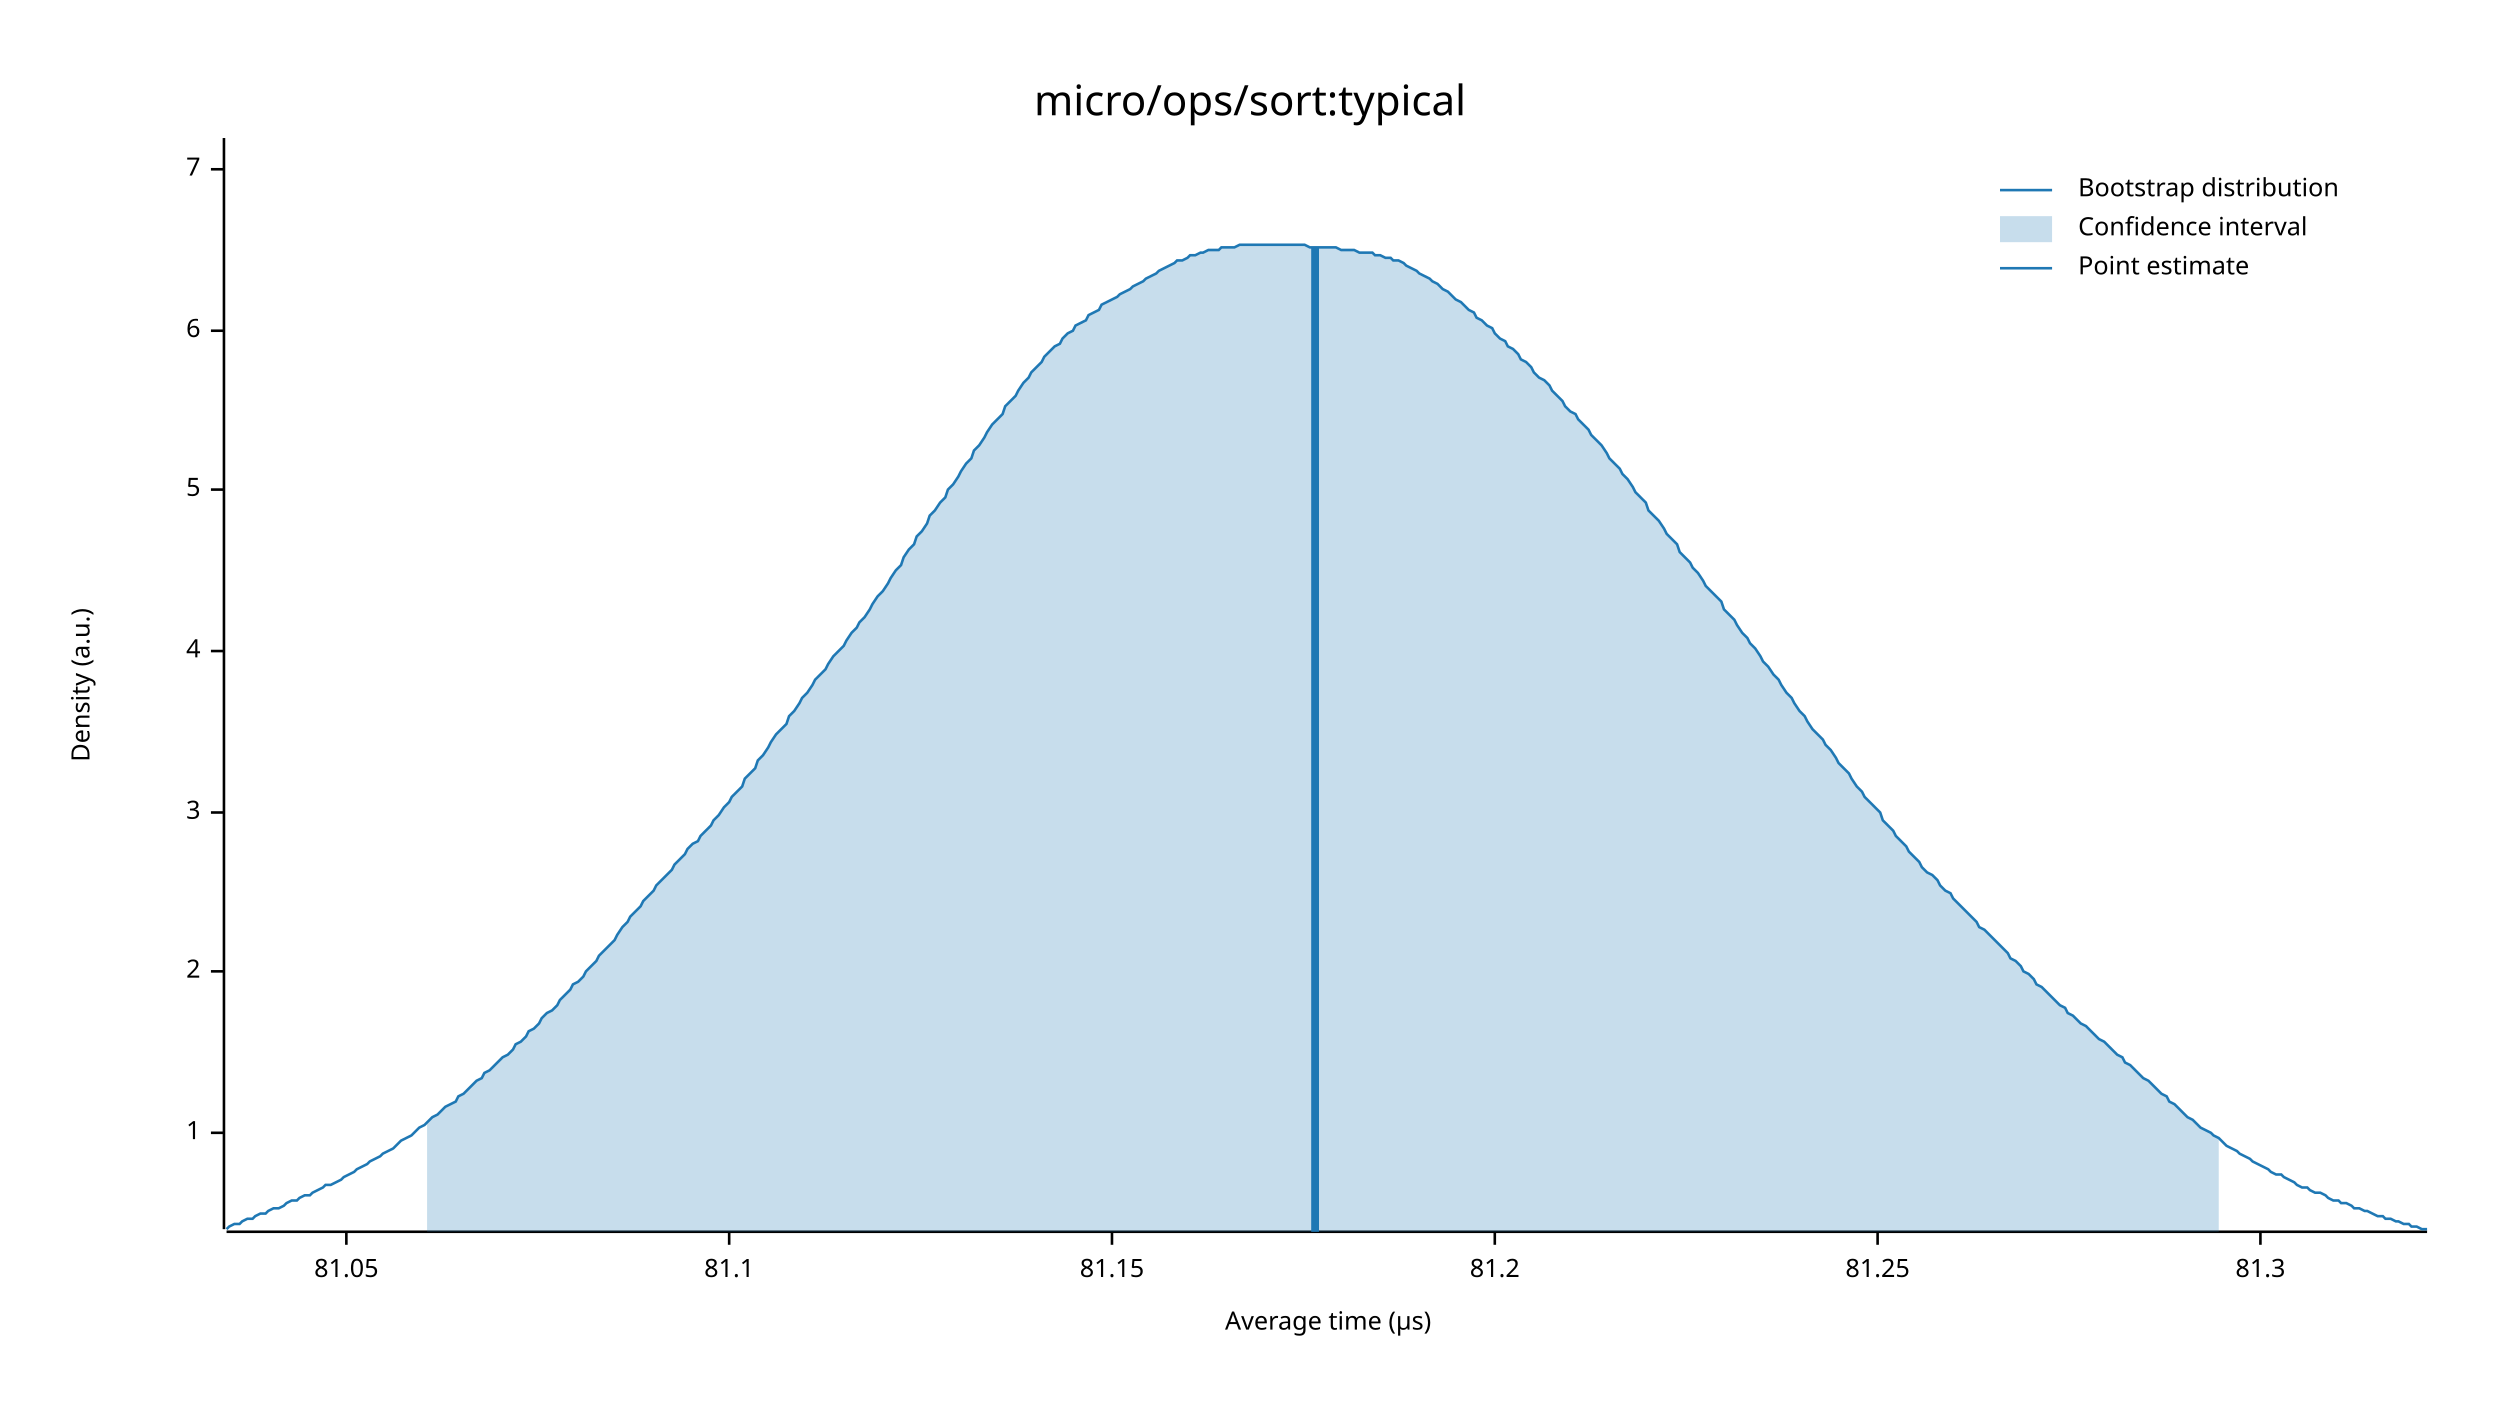
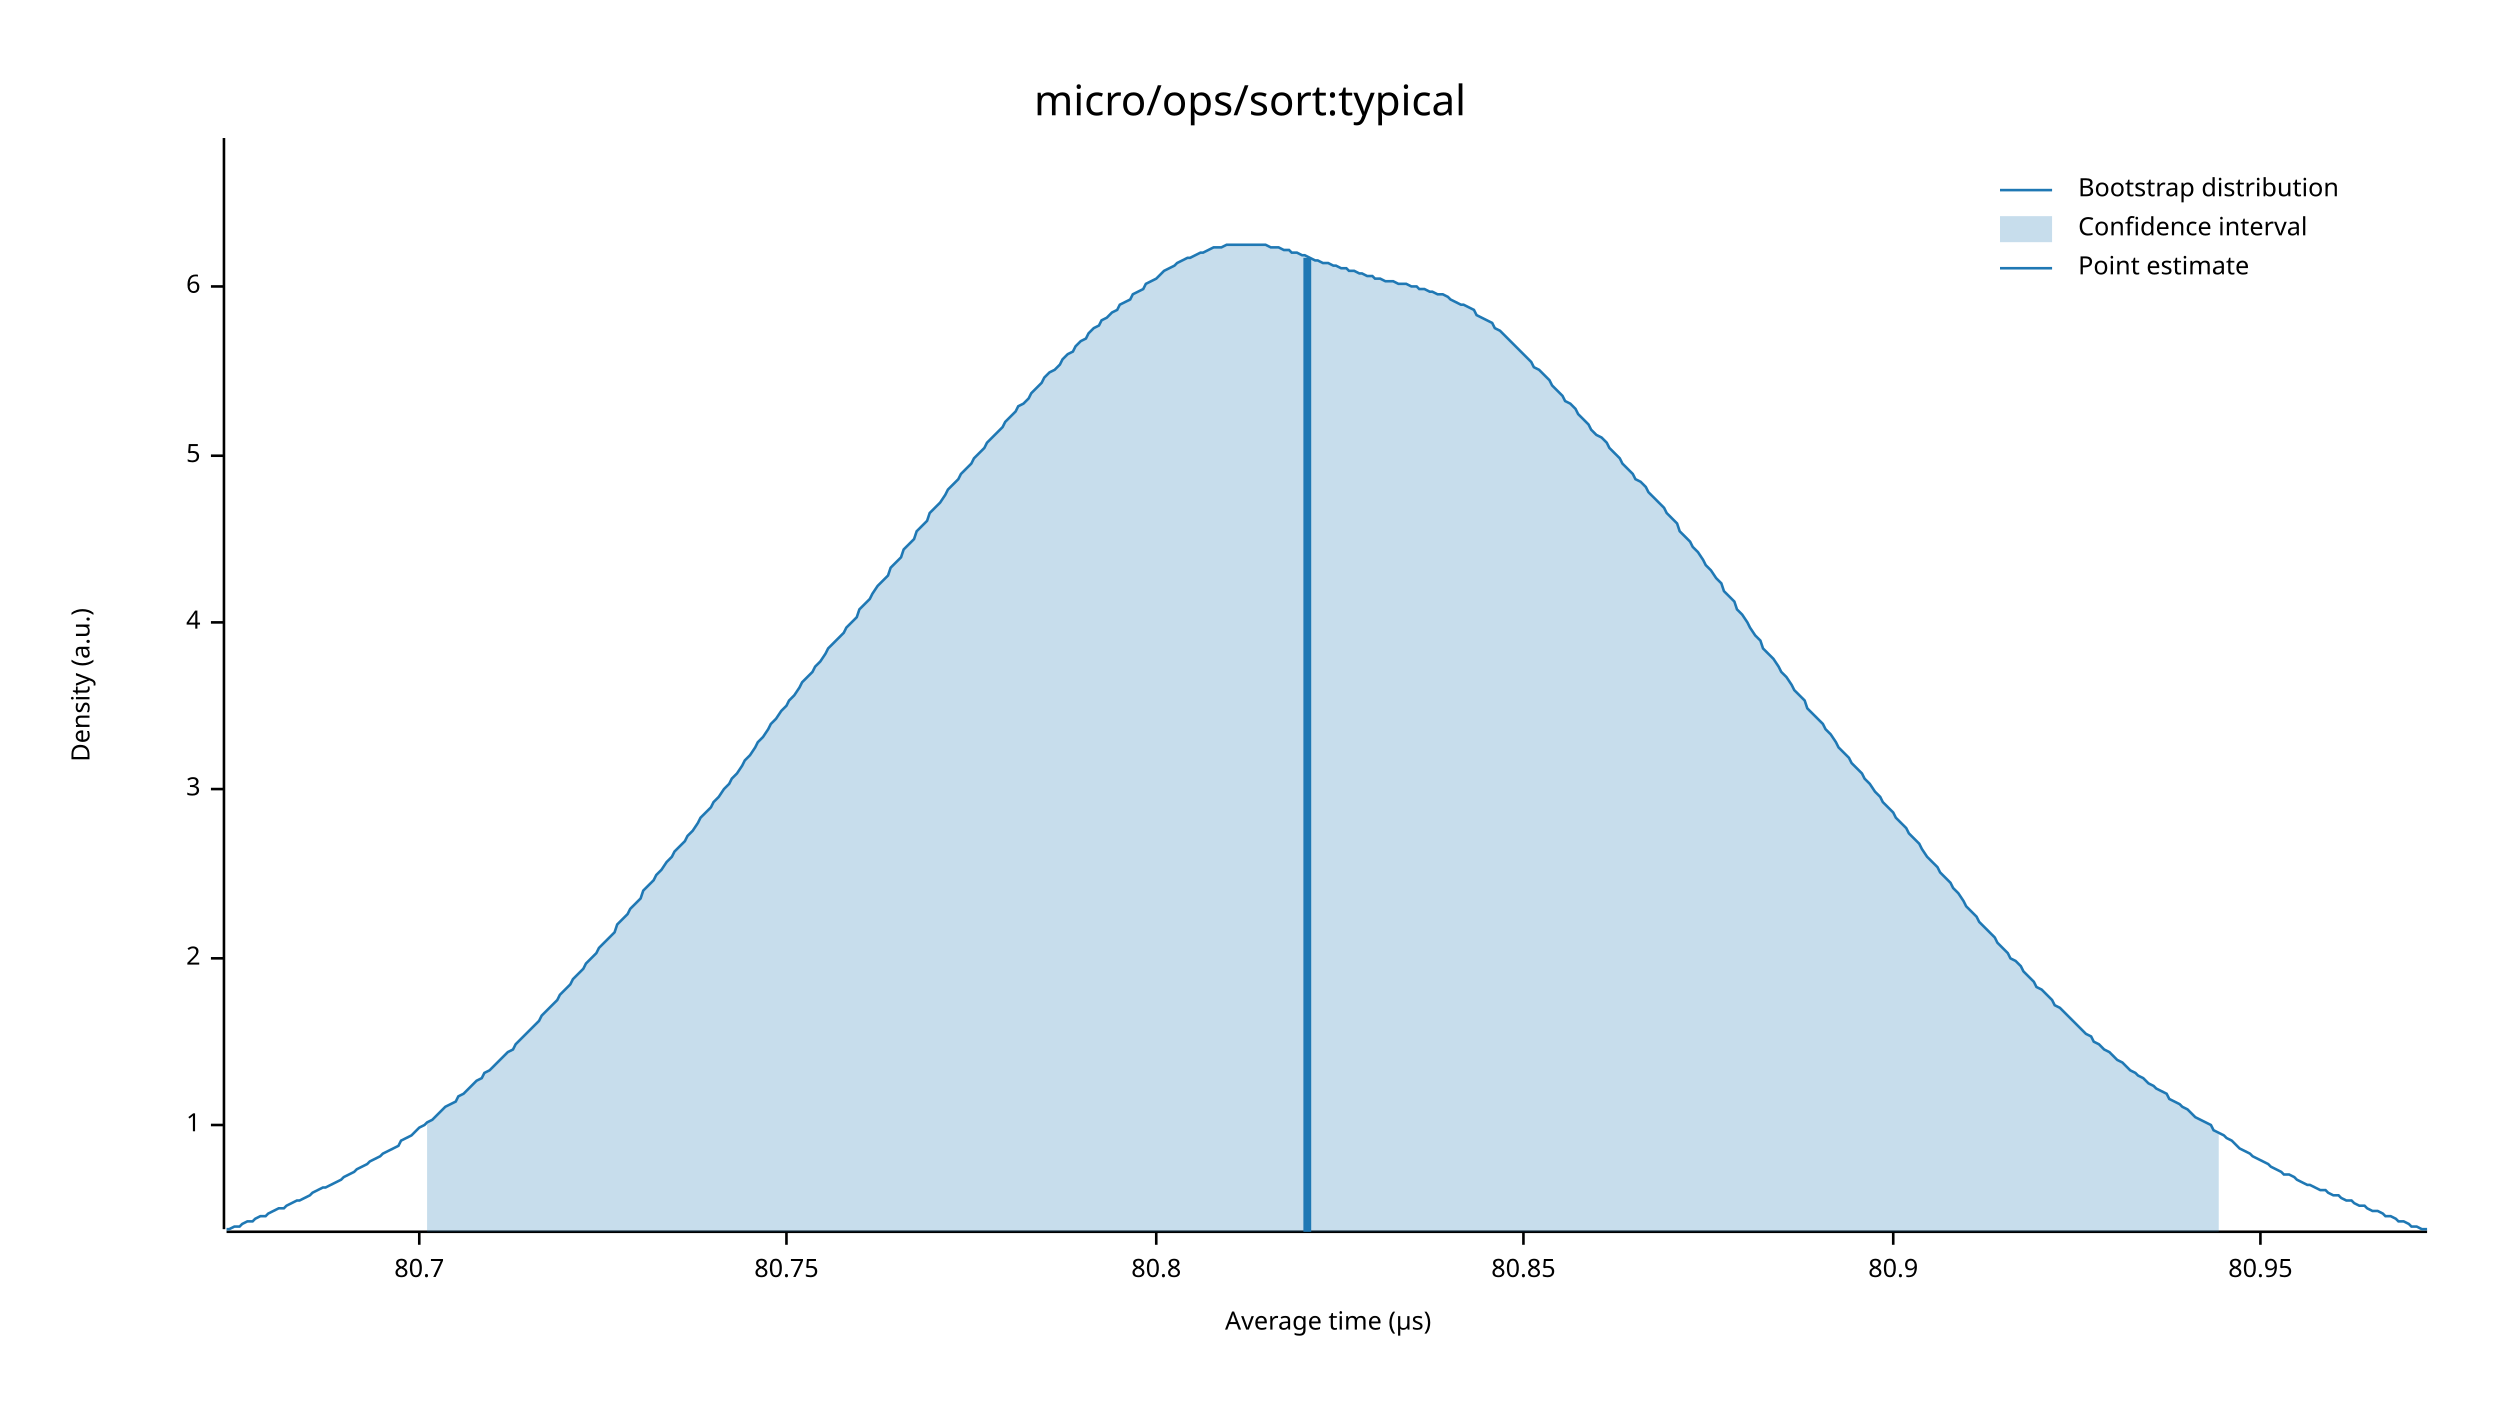
<svg xmlns="http://www.w3.org/2000/svg" width="960" height="540" viewBox="0 0 960 540">
  <text x="480" y="32" dy="0.76em" text-anchor="middle" font-family="sans-serif" font-size="16.129" opacity="1" fill="#000000">
micro/ops/sort:typical
</text>
  <text x="27" y="263" dy="0.76em" text-anchor="middle" font-family="sans-serif" font-size="9.677" opacity="1" fill="#000000" transform="rotate(270, 27, 263)">
Density (a.u.)
</text>
  <text x="510" y="513" dy="-0.5ex" text-anchor="middle" font-family="sans-serif" font-size="9.677" opacity="1" fill="#000000">
Average time (µs)
</text>
  <polyline fill="none" opacity="1" stroke="#000000" stroke-width="1" points="86,53 86,472 " />
-   <text x="77" y="435" dy="0.5ex" text-anchor="end" font-family="sans-serif" font-size="9.677" opacity="1" fill="#000000">
+   <text x="77" y="432" dy="0.5ex" text-anchor="end" font-family="sans-serif" font-size="9.677" opacity="1" fill="#000000">
1
</text>
-   <polyline fill="none" opacity="1" stroke="#000000" stroke-width="1" points="81,435 86,435 " />
-   <text x="77" y="373" dy="0.5ex" text-anchor="end" font-family="sans-serif" font-size="9.677" opacity="1" fill="#000000">
+   <polyline fill="none" opacity="1" stroke="#000000" stroke-width="1" points="81,432 86,432 " />
+   <text x="77" y="368" dy="0.5ex" text-anchor="end" font-family="sans-serif" font-size="9.677" opacity="1" fill="#000000">
2
</text>
-   <polyline fill="none" opacity="1" stroke="#000000" stroke-width="1" points="81,373 86,373 " />
-   <text x="77" y="312" dy="0.5ex" text-anchor="end" font-family="sans-serif" font-size="9.677" opacity="1" fill="#000000">
+   <polyline fill="none" opacity="1" stroke="#000000" stroke-width="1" points="81,368 86,368 " />
+   <text x="77" y="303" dy="0.5ex" text-anchor="end" font-family="sans-serif" font-size="9.677" opacity="1" fill="#000000">
3
</text>
-   <polyline fill="none" opacity="1" stroke="#000000" stroke-width="1" points="81,312 86,312 " />
-   <text x="77" y="250" dy="0.5ex" text-anchor="end" font-family="sans-serif" font-size="9.677" opacity="1" fill="#000000">
+   <polyline fill="none" opacity="1" stroke="#000000" stroke-width="1" points="81,303 86,303 " />
+   <text x="77" y="239" dy="0.5ex" text-anchor="end" font-family="sans-serif" font-size="9.677" opacity="1" fill="#000000">
4
</text>
-   <polyline fill="none" opacity="1" stroke="#000000" stroke-width="1" points="81,250 86,250 " />
-   <text x="77" y="188" dy="0.5ex" text-anchor="end" font-family="sans-serif" font-size="9.677" opacity="1" fill="#000000">
+   <polyline fill="none" opacity="1" stroke="#000000" stroke-width="1" points="81,239 86,239 " />
+   <text x="77" y="175" dy="0.5ex" text-anchor="end" font-family="sans-serif" font-size="9.677" opacity="1" fill="#000000">
5
</text>
-   <polyline fill="none" opacity="1" stroke="#000000" stroke-width="1" points="81,188 86,188 " />
-   <text x="77" y="127" dy="0.5ex" text-anchor="end" font-family="sans-serif" font-size="9.677" opacity="1" fill="#000000">
+   <polyline fill="none" opacity="1" stroke="#000000" stroke-width="1" points="81,175 86,175 " />
+   <text x="77" y="110" dy="0.5ex" text-anchor="end" font-family="sans-serif" font-size="9.677" opacity="1" fill="#000000">
6
</text>
-   <polyline fill="none" opacity="1" stroke="#000000" stroke-width="1" points="81,127 86,127 " />
-   <text x="77" y="65" dy="0.5ex" text-anchor="end" font-family="sans-serif" font-size="9.677" opacity="1" fill="#000000">
- 7
+   <polyline fill="none" opacity="1" stroke="#000000" stroke-width="1" points="81,110 86,110 " />
+   <polyline fill="none" opacity="1" stroke="#000000" stroke-width="1" points="87,473 932,473 " />
+   <text x="161" y="483" dy="0.76em" text-anchor="middle" font-family="sans-serif" font-size="9.677" opacity="1" fill="#000000">
+ 80.7
</text>
-   <polyline fill="none" opacity="1" stroke="#000000" stroke-width="1" points="81,65 86,65 " />
-   <polyline fill="none" opacity="1" stroke="#000000" stroke-width="1" points="87,473 932,473 " />
-   <text x="133" y="483" dy="0.76em" text-anchor="middle" font-family="sans-serif" font-size="9.677" opacity="1" fill="#000000">
- 81.05
+   <polyline fill="none" opacity="1" stroke="#000000" stroke-width="1" points="161,473 161,478 " />
+   <text x="302" y="483" dy="0.76em" text-anchor="middle" font-family="sans-serif" font-size="9.677" opacity="1" fill="#000000">
+ 80.75
</text>
-   <polyline fill="none" opacity="1" stroke="#000000" stroke-width="1" points="133,473 133,478 " />
-   <text x="280" y="483" dy="0.76em" text-anchor="middle" font-family="sans-serif" font-size="9.677" opacity="1" fill="#000000">
- 81.1
+   <polyline fill="none" opacity="1" stroke="#000000" stroke-width="1" points="302,473 302,478 " />
+   <text x="444" y="483" dy="0.76em" text-anchor="middle" font-family="sans-serif" font-size="9.677" opacity="1" fill="#000000">
+ 80.8
</text>
-   <polyline fill="none" opacity="1" stroke="#000000" stroke-width="1" points="280,473 280,478 " />
-   <text x="427" y="483" dy="0.76em" text-anchor="middle" font-family="sans-serif" font-size="9.677" opacity="1" fill="#000000">
- 81.15
+   <polyline fill="none" opacity="1" stroke="#000000" stroke-width="1" points="444,473 444,478 " />
+   <text x="585" y="483" dy="0.76em" text-anchor="middle" font-family="sans-serif" font-size="9.677" opacity="1" fill="#000000">
+ 80.85
</text>
-   <polyline fill="none" opacity="1" stroke="#000000" stroke-width="1" points="427,473 427,478 " />
-   <text x="574" y="483" dy="0.76em" text-anchor="middle" font-family="sans-serif" font-size="9.677" opacity="1" fill="#000000">
- 81.2
+   <polyline fill="none" opacity="1" stroke="#000000" stroke-width="1" points="585,473 585,478 " />
+   <text x="727" y="483" dy="0.76em" text-anchor="middle" font-family="sans-serif" font-size="9.677" opacity="1" fill="#000000">
+ 80.9
</text>
-   <polyline fill="none" opacity="1" stroke="#000000" stroke-width="1" points="574,473 574,478 " />
-   <text x="721" y="483" dy="0.76em" text-anchor="middle" font-family="sans-serif" font-size="9.677" opacity="1" fill="#000000">
- 81.25
- </text>
-   <polyline fill="none" opacity="1" stroke="#000000" stroke-width="1" points="721,473 721,478 " />
+   <polyline fill="none" opacity="1" stroke="#000000" stroke-width="1" points="727,473 727,478 " />
  <text x="868" y="483" dy="0.76em" text-anchor="middle" font-family="sans-serif" font-size="9.677" opacity="1" fill="#000000">
- 81.3
+ 80.95
</text>
  <polyline fill="none" opacity="1" stroke="#000000" stroke-width="1" points="868,473 868,478 " />
-   <polyline fill="none" opacity="1" stroke="#1F78B4" stroke-width="1" points="87,472 88,471 90,470 92,470 93,469 95,468 97,468 98,467 100,466 102,466 103,465 105,464 107,464 109,463 110,462 112,461 114,461 115,460 117,459 119,459 120,458 122,457 124,456 125,455 127,455 129,454 131,453 132,452 134,451 136,450 137,449 139,448 141,447 142,446 144,445 146,444 147,443 149,442 151,441 153,439 154,438 156,437 158,436 159,435 161,433 163,432 164,431 166,429 168,428 169,427 171,425 173,424 175,423 176,421 178,420 180,418 181,417 183,415 185,414 186,412 188,411 190,409 191,408 193,406 195,405 197,403 198,401 200,400 202,398 203,396 205,395 207,393 208,391 210,389 212,388 214,386 215,384 217,382 219,380 220,378 222,377 224,375 225,373 227,371 229,369 230,367 232,365 234,363 236,361 237,359 239,356 241,354 242,352 244,350 246,348 247,346 249,344 251,342 252,340 254,338 256,336 258,334 259,332 261,330 263,328 264,326 266,324 268,323 269,321 271,319 273,317 274,315 276,313 278,310 280,308 281,306 283,304 285,302 286,299 288,297 290,295 291,292 293,290 295,287 296,285 298,282 300,280 302,278 303,275 305,273 307,270 308,268 310,266 312,263 313,261 315,259 317,257 318,255 320,252 322,250 324,248 325,246 327,243 329,241 330,239 332,237 334,234 335,232 337,229 339,227 341,224 342,222 344,219 346,217 347,214 349,211 351,209 352,206 354,204 356,201 357,198 359,196 361,193 363,191 364,188 366,186 368,183 369,181 371,178 373,176 374,173 376,171 378,168 379,166 381,163 383,161 385,159 386,156 388,154 390,152 391,150 393,147 395,145 396,143 398,141 400,139 401,137 403,135 405,133 407,132 408,130 410,128 412,127 413,125 415,124 417,123 418,121 420,120 422,119 423,117 425,116 427,115 429,114 430,113 432,112 434,111 435,110 437,109 439,108 440,107 442,106 444,105 445,104 447,103 449,102 451,101 452,100 454,100 456,99 457,98 459,98 461,97 462,97 464,96 466,96 468,96 469,95 471,95 473,95 474,95 476,94 478,94 479,94 481,94 483,94 484,94 486,94 488,94 490,94 491,94 493,94 495,94 496,94 498,94 500,94 501,94 503,95 505,95 506,95 508,95 510,95 512,95 513,95 515,96 517,96 518,96 520,96 522,97 523,97 525,97 527,97 528,98 530,98 532,99 534,99 535,100 537,100 539,101 540,102 542,103 544,104 545,105 547,106 549,107 550,108 552,109 554,111 556,112 557,113 559,115 561,116 562,117 564,119 566,120 567,122 569,123 571,125 573,126 574,128 576,130 578,131 579,133 581,134 583,136 584,138 586,139 588,141 589,143 591,145 593,146 595,148 596,150 598,152 600,154 601,156 603,158 605,159 606,161 608,163 610,165 611,167 613,169 615,171 617,174 618,176 620,178 622,180 623,182 625,184 627,187 628,189 630,191 632,193 633,196 635,198 637,200 639,203 640,205 642,207 644,209 645,212 647,214 649,216 650,218 652,220 654,223 655,225 657,227 659,229 661,231 662,234 664,236 666,238 667,240 669,243 671,245 672,247 674,249 676,252 677,254 679,256 681,259 683,261 684,263 686,266 688,268 689,270 691,273 693,275 694,277 696,280 698,282 700,284 701,286 703,288 705,291 706,293 708,295 710,297 711,299 713,302 715,304 716,306 718,308 720,310 722,312 723,315 725,317 727,319 728,321 730,323 732,325 733,327 735,329 737,331 738,333 740,335 742,336 744,338 745,340 747,342 749,343 750,345 752,347 754,349 755,350 757,352 759,354 760,356 762,357 764,359 766,361 767,362 769,364 771,366 772,368 774,369 776,371 777,373 779,374 781,376 782,378 784,379 786,381 788,383 789,384 791,386 793,387 794,389 796,390 798,392 799,393 801,394 803,396 804,397 806,399 808,400 810,402 811,403 813,405 815,406 816,408 818,409 820,411 821,412 823,414 825,415 827,417 828,418 830,420 832,421 833,423 835,424 837,426 838,427 840,429 842,430 843,431 845,433 847,434 849,435 850,436 852,437 854,439 855,440 857,441 859,442 860,443 862,444 864,445 865,446 867,447 869,448 871,449 872,450 874,451 876,451 877,452 879,453 881,454 882,455 884,456 886,456 887,457 889,458 891,458 893,459 894,460 896,461 898,461 899,462 901,462 903,463 904,464 906,464 908,465 909,465 911,466 913,467 915,467 916,468 918,468 920,469 921,469 923,470 925,470 926,471 928,471 930,472 932,472 " />
-   <polygon opacity="0.25" fill="#1F78B4" points="164,431 166,429 168,428 169,427 171,425 173,424 175,423 176,421 178,420 180,418 181,417 183,415 185,414 186,412 188,411 190,409 191,408 193,406 195,405 197,403 198,401 200,400 202,398 203,396 205,395 207,393 208,391 210,389 212,388 214,386 215,384 217,382 219,380 220,378 222,377 224,375 225,373 227,371 229,369 230,367 232,365 234,363 236,361 237,359 239,356 241,354 242,352 244,350 246,348 247,346 249,344 251,342 252,340 254,338 256,336 258,334 259,332 261,330 263,328 264,326 266,324 268,323 269,321 271,319 273,317 274,315 276,313 278,310 280,308 281,306 283,304 285,302 286,299 288,297 290,295 291,292 293,290 295,287 296,285 298,282 300,280 302,278 303,275 305,273 307,270 308,268 310,266 312,263 313,261 315,259 317,257 318,255 320,252 322,250 324,248 325,246 327,243 329,241 330,239 332,237 334,234 335,232 337,229 339,227 341,224 342,222 344,219 346,217 347,214 349,211 351,209 352,206 354,204 356,201 357,198 359,196 361,193 363,191 364,188 366,186 368,183 369,181 371,178 373,176 374,173 376,171 378,168 379,166 381,163 383,161 385,159 386,156 388,154 390,152 391,150 393,147 395,145 396,143 398,141 400,139 401,137 403,135 405,133 407,132 408,130 410,128 412,127 413,125 415,124 417,123 418,121 420,120 422,119 423,117 425,116 427,115 429,114 430,113 432,112 434,111 435,110 437,109 439,108 440,107 442,106 444,105 445,104 447,103 449,102 451,101 452,100 454,100 456,99 457,98 459,98 461,97 462,97 464,96 466,96 468,96 469,95 471,95 473,95 474,95 476,94 478,94 479,94 481,94 483,94 484,94 486,94 488,94 490,94 491,94 493,94 495,94 496,94 498,94 500,94 501,94 503,95 505,95 506,95 508,95 510,95 512,95 513,95 515,96 517,96 518,96 520,96 522,97 523,97 525,97 527,97 528,98 530,98 532,99 534,99 535,100 537,100 539,101 540,102 542,103 544,104 545,105 547,106 549,107 550,108 552,109 554,111 556,112 557,113 559,115 561,116 562,117 564,119 566,120 567,122 569,123 571,125 573,126 574,128 576,130 578,131 579,133 581,134 583,136 584,138 586,139 588,141 589,143 591,145 593,146 595,148 596,150 598,152 600,154 601,156 603,158 605,159 606,161 608,163 610,165 611,167 613,169 615,171 617,174 618,176 620,178 622,180 623,182 625,184 627,187 628,189 630,191 632,193 633,196 635,198 637,200 639,203 640,205 642,207 644,209 645,212 647,214 649,216 650,218 652,220 654,223 655,225 657,227 659,229 661,231 662,234 664,236 666,238 667,240 669,243 671,245 672,247 674,249 676,252 677,254 679,256 681,259 683,261 684,263 686,266 688,268 689,270 691,273 693,275 694,277 696,280 698,282 700,284 701,286 703,288 705,291 706,293 708,295 710,297 711,299 713,302 715,304 716,306 718,308 720,310 722,312 723,315 725,317 727,319 728,321 730,323 732,325 733,327 735,329 737,331 738,333 740,335 742,336 744,338 745,340 747,342 749,343 750,345 752,347 754,349 755,350 757,352 759,354 760,356 762,357 764,359 766,361 767,362 769,364 771,366 772,368 774,369 776,371 777,373 779,374 781,376 782,378 784,379 786,381 788,383 789,384 791,386 793,387 794,389 796,390 798,392 799,393 801,394 803,396 804,397 806,399 808,400 810,402 811,403 813,405 815,406 816,408 818,409 820,411 821,412 823,414 825,415 827,417 828,418 830,420 832,421 833,423 835,424 837,426 838,427 840,429 842,430 843,431 845,433 847,434 849,435 850,436 852,437 852,473 164,473 " />
-   <polyline fill="none" opacity="1" stroke="#1F78B4" stroke-width="3" points="505,473 505,95 " />
+   <polyline fill="none" opacity="1" stroke="#1F78B4" stroke-width="1" points="87,472 88,472 90,471 92,471 93,470 95,469 97,469 98,468 100,467 102,467 103,466 105,465 107,464 109,464 110,463 112,462 114,461 115,461 117,460 119,459 120,458 122,457 124,456 125,456 127,455 129,454 131,453 132,452 134,451 136,450 137,449 139,448 141,447 142,446 144,445 146,444 147,443 149,442 151,441 153,440 154,438 156,437 158,436 159,435 161,433 163,432 164,431 166,430 168,428 169,427 171,425 173,424 175,423 176,421 178,420 180,418 181,417 183,415 185,414 186,412 188,411 190,409 191,408 193,406 195,404 197,403 198,401 200,399 202,397 203,396 205,394 207,392 208,390 210,388 212,386 214,384 215,382 217,380 219,378 220,376 222,374 224,372 225,370 227,368 229,366 230,364 232,362 234,360 236,358 237,355 239,353 241,351 242,349 244,347 246,345 247,342 249,340 251,338 252,336 254,334 256,331 258,329 259,327 261,325 263,323 264,321 266,319 268,316 269,314 271,312 273,310 274,308 276,306 278,303 280,301 281,299 283,297 285,294 286,292 288,290 290,287 291,285 293,283 295,280 296,278 298,276 300,273 302,271 303,269 305,267 307,264 308,262 310,260 312,258 313,256 315,254 317,251 318,249 320,247 322,245 324,243 325,241 327,239 329,237 330,234 332,232 334,230 335,228 337,225 339,223 341,221 342,218 344,216 346,214 347,211 349,209 351,207 352,204 354,202 356,200 357,197 359,195 361,193 363,190 364,188 366,186 368,184 369,182 371,180 373,178 374,176 376,174 378,172 379,170 381,168 383,166 385,164 386,162 388,160 390,158 391,156 393,155 395,153 396,151 398,149 400,147 401,145 403,143 405,142 407,140 408,138 410,136 412,135 413,133 415,131 417,130 418,128 420,126 422,125 423,123 425,122 427,120 429,119 430,117 432,116 434,115 435,113 437,112 439,111 440,109 442,108 444,107 445,106 447,104 449,103 451,102 452,101 454,100 456,99 457,99 459,98 461,97 462,97 464,96 466,95 468,95 469,95 471,94 473,94 474,94 476,94 478,94 479,94 481,94 483,94 484,94 486,94 488,95 490,95 491,95 493,96 495,96 496,97 498,97 500,98 501,98 503,99 505,100 506,100 508,101 510,101 512,102 513,102 515,103 517,103 518,104 520,104 522,105 523,105 525,106 527,106 528,107 530,107 532,108 534,108 535,108 537,109 539,109 540,109 542,110 544,110 545,111 547,111 549,112 550,112 552,113 554,113 556,114 557,115 559,116 561,117 562,117 564,118 566,119 567,121 569,122 571,123 573,124 574,126 576,127 578,129 579,130 581,132 583,134 584,135 586,137 588,139 589,141 591,142 593,144 595,146 596,148 598,150 600,152 601,154 603,155 605,157 606,159 608,161 610,163 611,165 613,167 615,168 617,170 618,172 620,174 622,176 623,178 625,180 627,182 628,184 630,185 632,187 633,189 635,191 637,193 639,195 640,197 642,199 644,201 645,204 647,206 649,208 650,210 652,212 654,215 655,217 657,219 659,222 661,224 662,227 664,229 666,231 667,234 669,236 671,239 672,241 674,244 676,246 677,249 679,251 681,253 683,256 684,258 686,260 688,263 689,265 691,267 693,269 694,272 696,274 698,276 700,278 701,280 703,282 705,285 706,287 708,289 710,291 711,293 713,295 715,297 716,299 718,301 720,304 722,306 723,308 725,310 727,312 728,314 730,316 732,318 733,320 735,322 737,324 738,326 740,329 742,331 744,333 745,335 747,337 749,339 750,341 752,343 754,346 755,348 757,350 759,352 760,354 762,356 764,358 766,360 767,362 769,364 771,366 772,368 774,369 776,371 777,373 779,375 781,377 782,379 784,380 786,382 788,384 789,386 791,387 793,389 794,390 796,392 798,394 799,395 801,397 803,398 804,400 806,401 808,403 810,404 811,405 813,407 815,408 816,409 818,411 820,412 821,413 823,414 825,416 827,417 828,418 830,419 832,420 833,422 835,423 837,424 838,425 840,426 842,428 843,429 845,430 847,431 849,432 850,434 852,435 854,436 855,437 857,438 859,440 860,441 862,442 864,443 865,444 867,445 869,446 871,447 872,448 874,449 876,450 877,451 879,451 881,452 882,453 884,454 886,455 887,455 889,456 891,457 893,457 894,458 896,459 898,459 899,460 901,461 903,461 904,462 906,463 908,463 909,464 911,465 913,465 915,466 916,467 918,467 920,468 921,469 923,469 925,470 926,471 928,471 930,472 932,472 " />
+   <polygon opacity="0.25" fill="#1F78B4" points="164,431 166,430 168,428 169,427 171,425 173,424 175,423 176,421 178,420 180,418 181,417 183,415 185,414 186,412 188,411 190,409 191,408 193,406 195,404 197,403 198,401 200,399 202,397 203,396 205,394 207,392 208,390 210,388 212,386 214,384 215,382 217,380 219,378 220,376 222,374 224,372 225,370 227,368 229,366 230,364 232,362 234,360 236,358 237,355 239,353 241,351 242,349 244,347 246,345 247,342 249,340 251,338 252,336 254,334 256,331 258,329 259,327 261,325 263,323 264,321 266,319 268,316 269,314 271,312 273,310 274,308 276,306 278,303 280,301 281,299 283,297 285,294 286,292 288,290 290,287 291,285 293,283 295,280 296,278 298,276 300,273 302,271 303,269 305,267 307,264 308,262 310,260 312,258 313,256 315,254 317,251 318,249 320,247 322,245 324,243 325,241 327,239 329,237 330,234 332,232 334,230 335,228 337,225 339,223 341,221 342,218 344,216 346,214 347,211 349,209 351,207 352,204 354,202 356,200 357,197 359,195 361,193 363,190 364,188 366,186 368,184 369,182 371,180 373,178 374,176 376,174 378,172 379,170 381,168 383,166 385,164 386,162 388,160 390,158 391,156 393,155 395,153 396,151 398,149 400,147 401,145 403,143 405,142 407,140 408,138 410,136 412,135 413,133 415,131 417,130 418,128 420,126 422,125 423,123 425,122 427,120 429,119 430,117 432,116 434,115 435,113 437,112 439,111 440,109 442,108 444,107 445,106 447,104 449,103 451,102 452,101 454,100 456,99 457,99 459,98 461,97 462,97 464,96 466,95 468,95 469,95 471,94 473,94 474,94 476,94 478,94 479,94 481,94 483,94 484,94 486,94 488,95 490,95 491,95 493,96 495,96 496,97 498,97 500,98 501,98 503,99 505,100 506,100 508,101 510,101 512,102 513,102 515,103 517,103 518,104 520,104 522,105 523,105 525,106 527,106 528,107 530,107 532,108 534,108 535,108 537,109 539,109 540,109 542,110 544,110 545,111 547,111 549,112 550,112 552,113 554,113 556,114 557,115 559,116 561,117 562,117 564,118 566,119 567,121 569,122 571,123 573,124 574,126 576,127 578,129 579,130 581,132 583,134 584,135 586,137 588,139 589,141 591,142 593,144 595,146 596,148 598,150 600,152 601,154 603,155 605,157 606,159 608,161 610,163 611,165 613,167 615,168 617,170 618,172 620,174 622,176 623,178 625,180 627,182 628,184 630,185 632,187 633,189 635,191 637,193 639,195 640,197 642,199 644,201 645,204 647,206 649,208 650,210 652,212 654,215 655,217 657,219 659,222 661,224 662,227 664,229 666,231 667,234 669,236 671,239 672,241 674,244 676,246 677,249 679,251 681,253 683,256 684,258 686,260 688,263 689,265 691,267 693,269 694,272 696,274 698,276 700,278 701,280 703,282 705,285 706,287 708,289 710,291 711,293 713,295 715,297 716,299 718,301 720,304 722,306 723,308 725,310 727,312 728,314 730,316 732,318 733,320 735,322 737,324 738,326 740,329 742,331 744,333 745,335 747,337 749,339 750,341 752,343 754,346 755,348 757,350 759,352 760,354 762,356 764,358 766,360 767,362 769,364 771,366 772,368 774,369 776,371 777,373 779,375 781,377 782,379 784,380 786,382 788,384 789,386 791,387 793,389 794,390 796,392 798,394 799,395 801,397 803,398 804,400 806,401 808,403 810,404 811,405 813,407 815,408 816,409 818,411 820,412 821,413 823,414 825,416 827,417 828,418 830,419 832,420 833,422 835,423 837,424 838,425 840,426 842,428 843,429 845,430 847,431 849,432 850,434 852,435 852,473 164,473 " />
+   <polyline fill="none" opacity="1" stroke="#1F78B4" stroke-width="3" points="502,473 502,99 " />
  <text x="798" y="68" dy="0.76em" text-anchor="start" font-family="sans-serif" font-size="9.677" opacity="1" fill="#000000">
Bootstrap distribution
</text>
  <text x="798" y="83" dy="0.76em" text-anchor="start" font-family="sans-serif" font-size="9.677" opacity="1" fill="#000000">
Confidence interval
</text>
  <text x="798" y="98" dy="0.76em" text-anchor="start" font-family="sans-serif" font-size="9.677" opacity="1" fill="#000000">
Point estimate
</text>
  <polyline fill="none" opacity="1" stroke="#1F78B4" stroke-width="1" points="768,73 788,73 " />
  <rect x="768" y="83" width="20" height="10" opacity="0.25" fill="#1F78B4" stroke="none" />
  <polyline fill="none" opacity="1" stroke="#1F78B4" stroke-width="1" points="768,103 788,103 " />
</svg>
